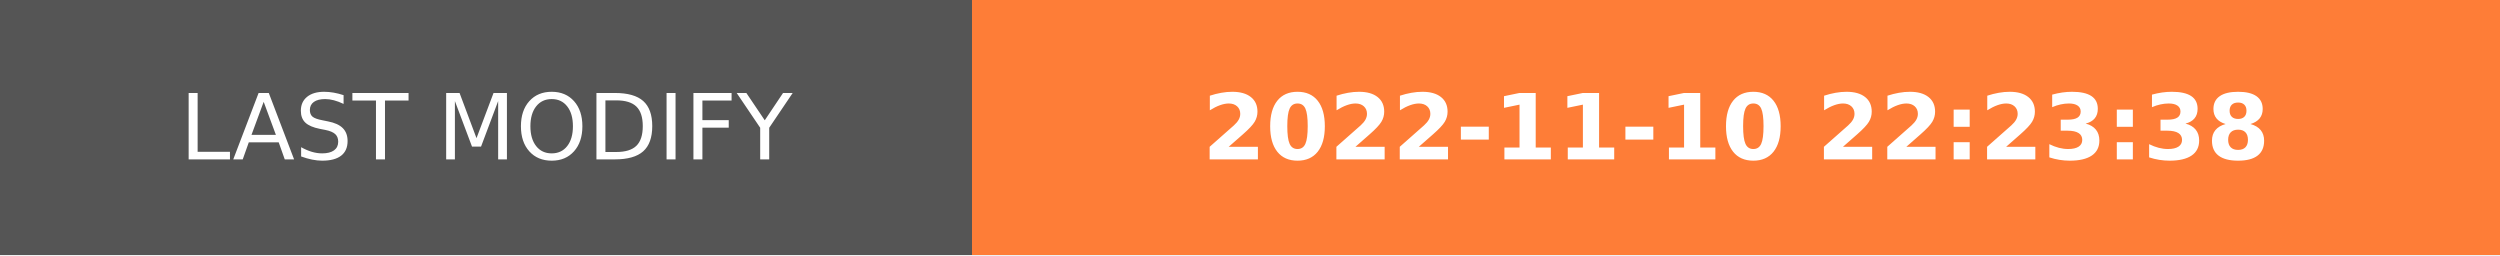
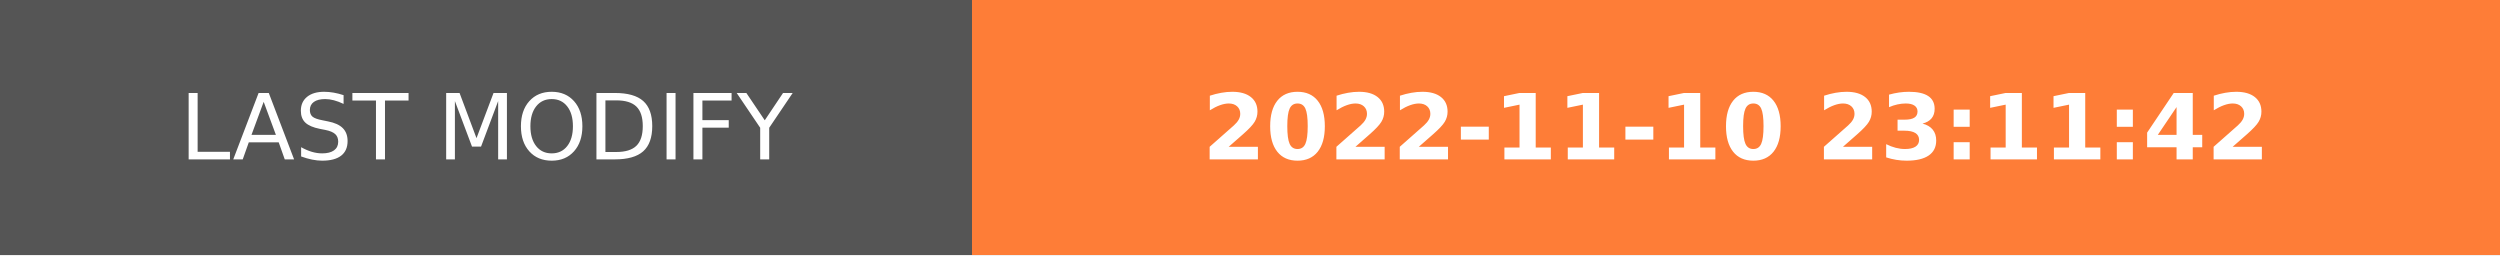
- <svg xmlns="http://www.w3.org/2000/svg" width="274.5" height="28" role="img" aria-label="LAST MODIFY: 2022-11-10 22:23:38">
+ <svg xmlns="http://www.w3.org/2000/svg" width="274.5" height="28" role="img" aria-label="LAST MODIFY: 2022-11-10 23:11:42">
  <g shape-rendering="crispEdges">
    <rect width="106.75" height="28" fill="#555" />
    <rect x="106.75" width="167.75" height="28" fill="#fe7d37" />
  </g>
  <g fill="#fff" text-anchor="middle" font-family="Verdana,Geneva,DejaVu Sans,sans-serif" text-rendering="geometricPrecision" font-size="100">
    <text transform="scale(.1)" x="533.75" y="175" textLength="827.5" fill="#fff">LAST MODIFY</text>
-     <text transform="scale(.1)" x="1906.25" y="175" textLength="1437.5" fill="#fff" font-weight="bold">2022-11-10 22:23:38</text>
+     <text transform="scale(.1)" x="1906.25" y="175" textLength="1437.5" fill="#fff" font-weight="bold">2022-11-10 23:11:42</text>
  </g>
</svg>
